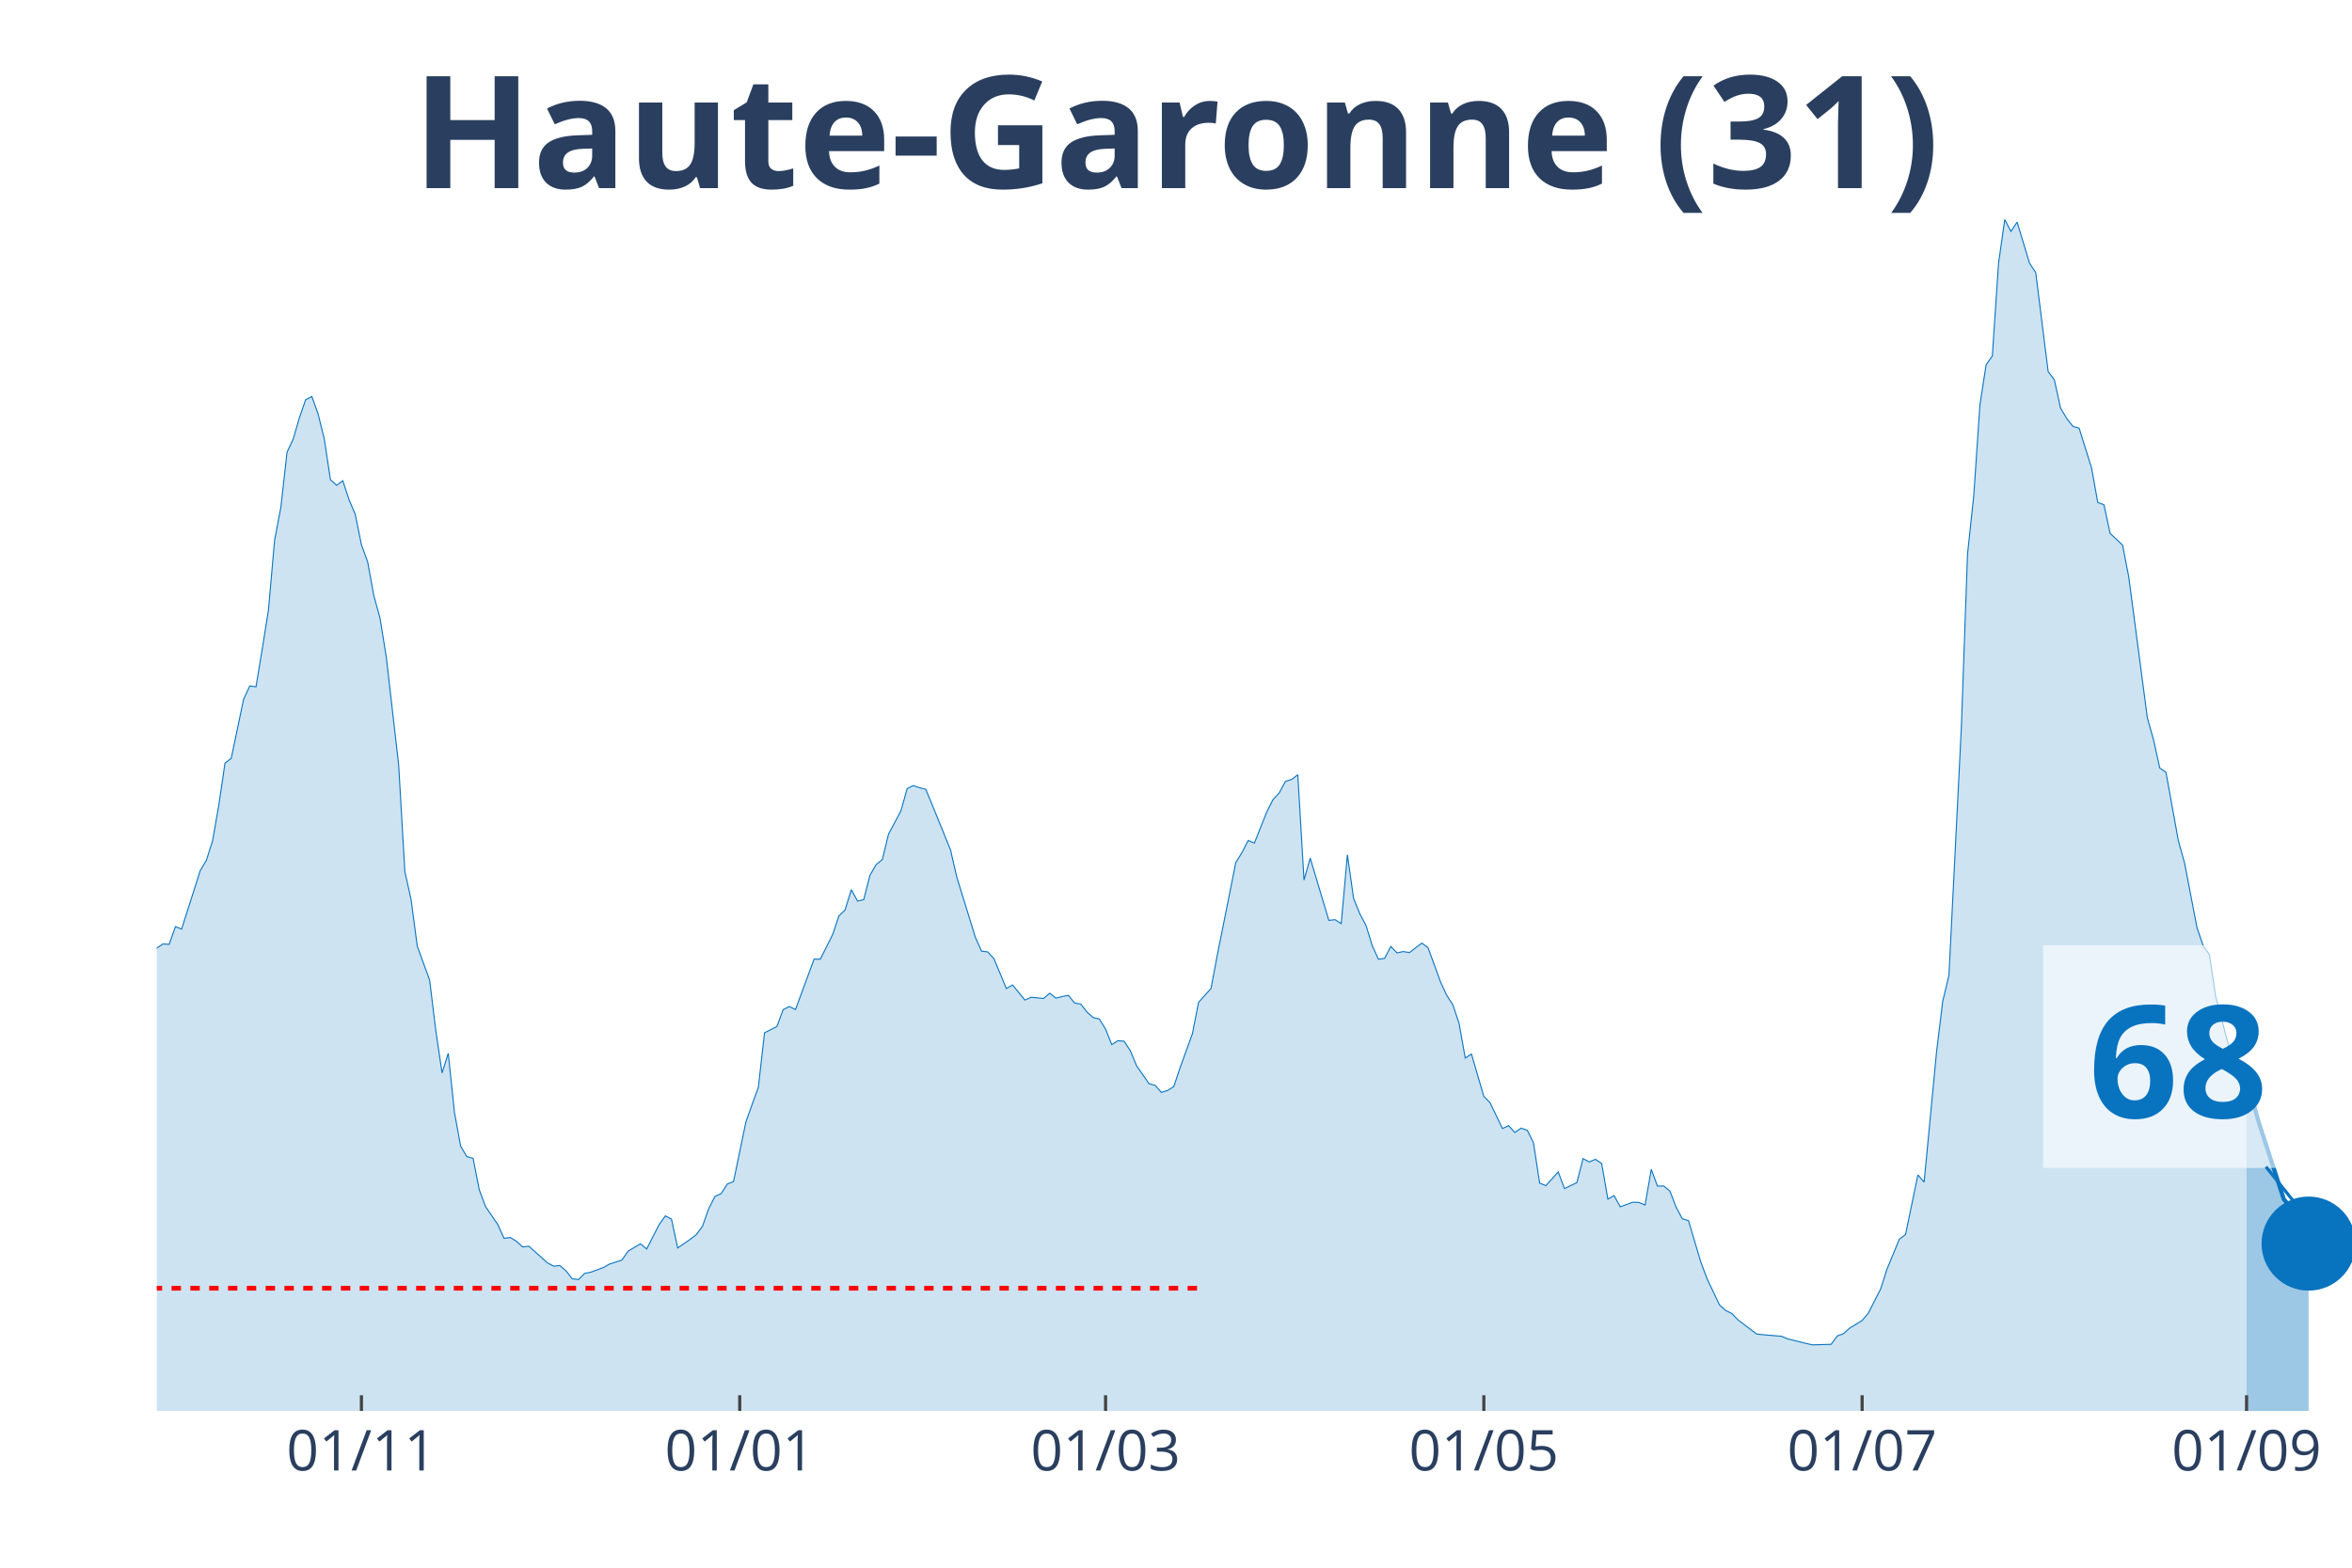
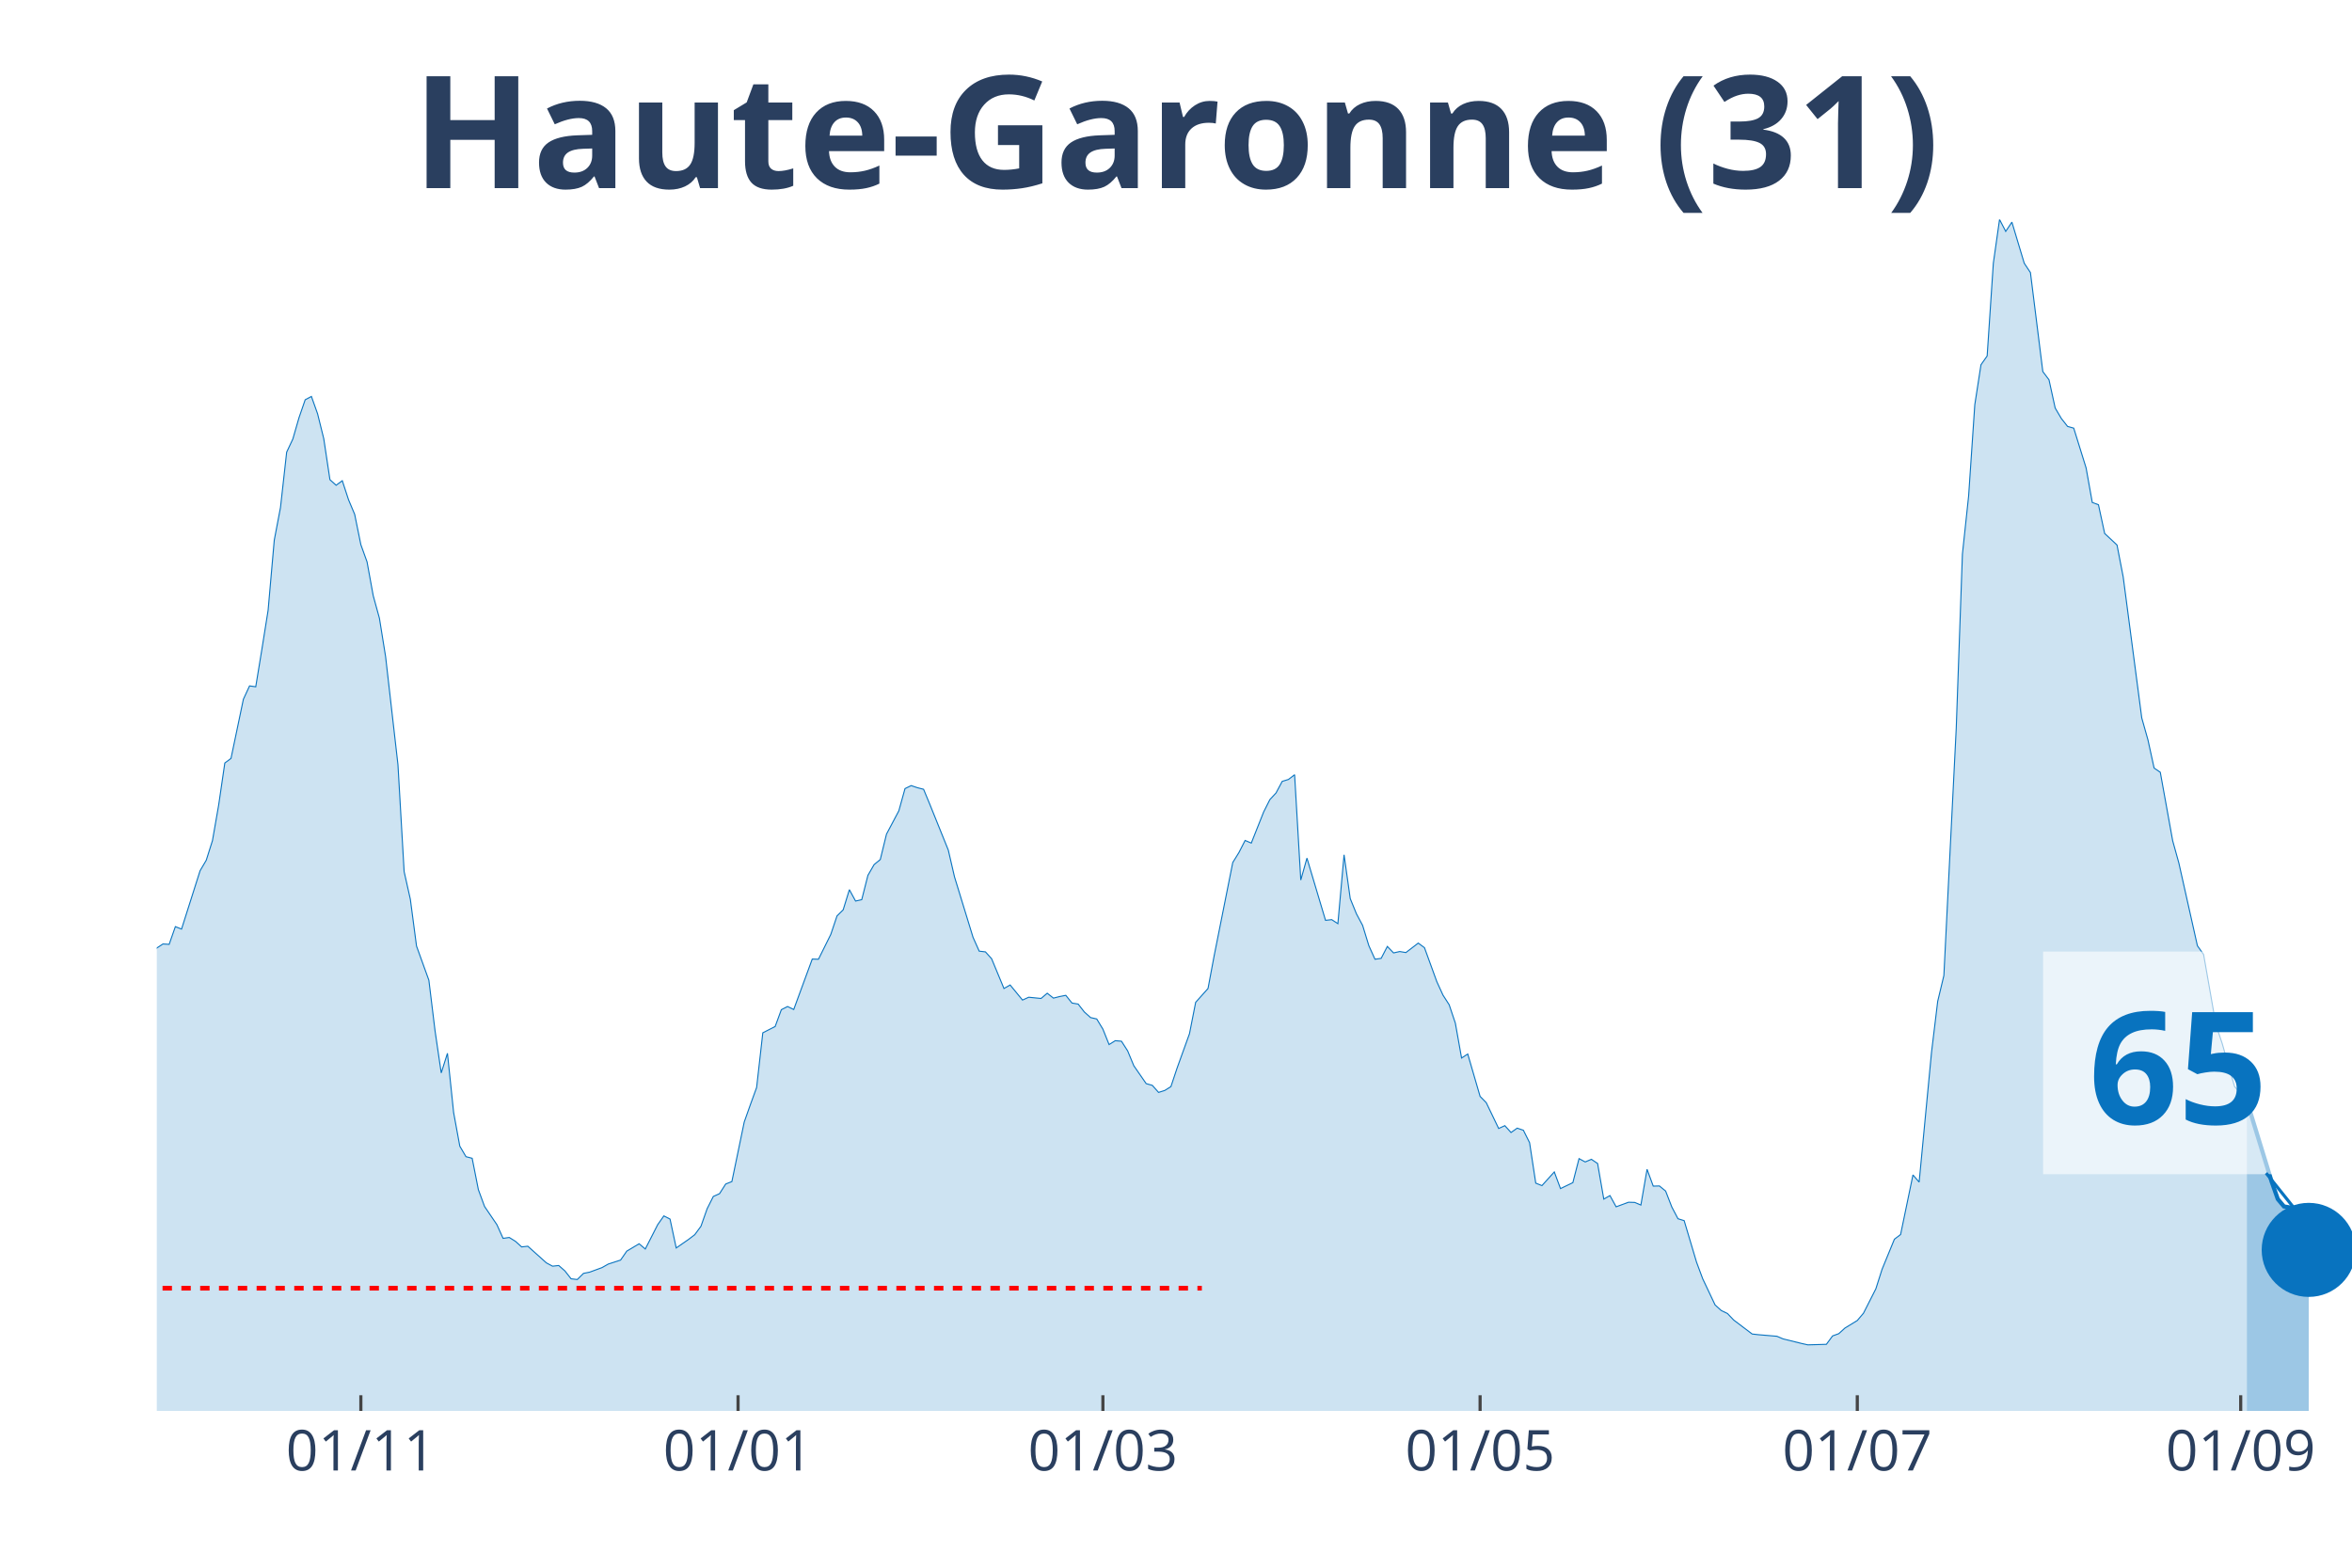
<svg xmlns="http://www.w3.org/2000/svg" class="main-svg" width="1125" height="750" style="" viewBox="0 0 750 500">
  <rect x="0" y="0" width="750" height="500" style="fill: rgb(0, 0, 0); fill-opacity: 0;" />
-   <defs id="defs-0539ce">
+   <defs id="defs-ee45dd">
    <g class="clips">
-       <clipPath id="clip0539cexyplot" class="plotclip">
+       <clipPath id="clipee45ddxyplot" class="plotclip">
        <rect width="700" height="380" />
      </clipPath>
-       <clipPath class="axesclip" id="clip0539cex">
+       <clipPath class="axesclip" id="clipee45ddx">
        <rect x="50" y="0" width="700" height="500" />
      </clipPath>
-       <clipPath class="axesclip" id="clip0539cey">
+       <clipPath class="axesclip" id="clipee45ddy">
        <rect x="0" y="70" width="750" height="380" />
      </clipPath>
-       <clipPath class="axesclip" id="clip0539cexy">
+       <clipPath class="axesclip" id="clipee45ddxy">
        <rect x="50" y="70" width="700" height="380" />
      </clipPath>
    </g>
    <g class="gradients" />
  </defs>
  <g class="bglayer">
    <rect class="bg" x="50" y="70" width="700" height="380" style="fill: rgb(0, 0, 0); fill-opacity: 0; stroke-width: 0;" />
  </g>
  <g class="layer-below">
    <g class="imagelayer" />
    <g class="shapelayer" />
  </g>
  <g class="cartesianlayer">
    <g class="subplot xy">
      <g class="layer-subplot">
        <g class="shapelayer" />
        <g class="imagelayer" />
      </g>
      <g class="gridlayer">
        <g class="x">
-           <path class="xgrid crisp" transform="translate(115.25,0)" d="M0,70v380" style="stroke: rgb(255, 255, 255); stroke-opacity: 1; stroke-width: 1px;" />
-           <path class="xgrid crisp" transform="translate(235.88,0)" d="M0,70v380" style="stroke: rgb(255, 255, 255); stroke-opacity: 1; stroke-width: 1px;" />
-           <path class="xgrid crisp" transform="translate(352.54,0)" d="M0,70v380" style="stroke: rgb(255, 255, 255); stroke-opacity: 1; stroke-width: 1px;" />
-           <path class="xgrid crisp" transform="translate(473.16,0)" d="M0,70v380" style="stroke: rgb(255, 255, 255); stroke-opacity: 1; stroke-width: 1px;" />
-           <path class="xgrid crisp" transform="translate(593.79,0)" d="M0,70v380" style="stroke: rgb(255, 255, 255); stroke-opacity: 1; stroke-width: 1px;" />
-           <path class="xgrid crisp" transform="translate(716.38,0)" d="M0,70v380" style="stroke: rgb(255, 255, 255); stroke-opacity: 1; stroke-width: 1px;" />
+           <path class="xgrid crisp" transform="translate(115.07,0)" d="M0,70v380" style="stroke: rgb(255, 255, 255); stroke-opacity: 1; stroke-width: 1px;" />
+           <path class="xgrid crisp" transform="translate(235.35,0)" d="M0,70v380" style="stroke: rgb(255, 255, 255); stroke-opacity: 1; stroke-width: 1px;" />
+           <path class="xgrid crisp" transform="translate(351.69,0)" d="M0,70v380" style="stroke: rgb(255, 255, 255); stroke-opacity: 1; stroke-width: 1px;" />
+           <path class="xgrid crisp" transform="translate(471.97,0)" d="M0,70v380" style="stroke: rgb(255, 255, 255); stroke-opacity: 1; stroke-width: 1px;" />
+           <path class="xgrid crisp" transform="translate(592.25,0)" d="M0,70v380" style="stroke: rgb(255, 255, 255); stroke-opacity: 1; stroke-width: 1px;" />
+           <path class="xgrid crisp" transform="translate(714.51,0)" d="M0,70v380" style="stroke: rgb(255, 255, 255); stroke-opacity: 1; stroke-width: 1px;" />
        </g>
        <g class="y" />
      </g>
      <g class="zerolinelayer" />
      <path class="xlines-below" />
      <path class="ylines-below" />
      <g class="overlines-below" />
      <g class="xaxislayer-below" />
      <g class="yaxislayer-below" />
      <g class="overaxes-below" />
-       <g class="plot" transform="translate(50, 70)" clip-path="url('#clip0539cexyplot')">
+       <g class="plot" transform="translate(50, 70)" clip-path="url('#clipee45ddxyplot')">
        <g class="scatterlayer mlayer">
-           <g class="trace scatter trace2534e3" style="stroke-miterlimit: 2;">
+           <g class="trace scatter trace8e2b4d" style="stroke-miterlimit: 2;">
            <g class="fills">
              <g>
-                 <path class="js-fill" d="M666.38,380L-268.93,380L-268.93,376.37L-253.11,378.77L-251.13,378.66L-223.45,378.16L-221.47,377.43L-187.85,377.21L-185.88,377.26L-146.33,375.75L-144.35,374.75L-134.46,370.84L-132.49,371.11L-118.64,365.3L-116.67,362.9L-106.78,356.19L-104.8,356.59L-92.94,349.88L-90.96,346.08L-87.01,341.61L-85.03,340.71L-79.1,337.08L-77.12,335.24L-71.19,332.33L-69.21,332.33L-65.25,330.26L-63.28,329.71L-59.32,322.33L-57.34,310.15L-55.37,304.61L-53.39,305.01L-51.41,304.73L-49.44,293.16L-41.53,256.22L-39.55,253.54L-37.57,253.15L-35.59,238.17L-29.66,206.76L-27.68,194.81L-23.73,186.03L-21.75,188.71L-19.77,186.09L-17.8,189.94L-13.84,209.28L-11.86,211.57L-9.89,212.63L-7.91,221.29L-5.93,230.29L-3.95,234.76L-1.98,236.66L0,232.36L1.98,231.07L3.95,231.19L5.93,225.54L7.91,226.32L13.84,207.71L15.82,204.36L17.8,198.1L19.77,186.81L21.75,173.35L23.73,171.89L27.68,153.01L29.66,148.76L31.64,149.04L33.62,137.02L35.59,124.67L37.57,102.26L39.55,91.87L41.53,74.21L43.5,70.02L45.48,63.2L47.46,57.5L49.44,56.44L51.41,61.97L53.39,69.91L55.37,82.99L57.34,84.77L59.32,83.32L61.3,89.36L63.28,94.05L65.25,103.72L67.23,109.19L69.21,119.98L71.19,127.19L73.16,139.43L77.12,173.91L79.1,207.99L81.07,216.82L83.05,231.74L87.01,242.64L88.98,258.79L90.96,272.2L92.94,265.94L94.92,284.83L96.89,295.56L98.87,298.91L100.85,299.42L102.82,309.42L104.8,314.79L108.76,320.6L110.73,324.96L112.71,324.68L114.69,325.91L116.67,327.69L118.64,327.47L124.58,332.78L126.55,333.84L128.53,333.62L130.51,335.35L132.49,337.86L134.46,338.09L136.44,336.13L138.42,335.74L142.37,334.29L144.35,333.17L148.31,331.89L150.28,329.04L154.24,326.69L156.21,328.36L160.17,320.6L162.15,317.8L164.12,318.81L166.1,328.03L170.06,325.29L172.03,323.78L174.01,321.1L175.99,315.51L177.97,311.6L179.94,310.71L181.92,307.63L183.9,306.85L187.85,287.85L189.83,282.26L191.81,276.84L193.79,259.41L197.74,257.39L199.72,252.03L201.69,251.02L203.67,251.97L209.6,235.88L211.58,235.94L215.54,228L217.51,222.13L219.49,220.18L221.47,213.75L223.45,217.38L225.42,216.94L227.4,209.17L229.38,205.76L231.36,204.14L233.33,196.04L237.29,188.6L239.27,181.51L241.24,180.56L243.22,181.23L245.2,181.73L247.18,186.48L253.11,201.12L255.08,209.67L261.02,228.95L262.99,233.36L264.97,233.59L266.95,235.77L270.9,245.27L272.88,244.15L276.84,248.96L278.81,248.06L282.77,248.45L284.75,246.78L286.72,248.34L288.7,247.84L290.68,247.45L292.66,249.91L294.63,250.24L296.61,252.76L298.59,254.54L300.56,254.99L302.54,258.23L304.52,263.15L306.5,261.92L308.47,262.09L310.45,265.16L312.43,269.91L316.38,275.61L318.36,276.17L320.34,278.41L322.32,277.79L324.29,276.56L326.27,270.64L330.23,259.69L332.2,249.68L336.16,245.27L338.14,234.76L344.07,205.09L346.05,201.9L348.02,198.05L350,198.89L353.95,188.94L355.93,185.03L357.91,182.9L359.89,179.21L361.86,178.6L363.84,177.09L365.82,210.68L367.8,203.69L373.73,223.53L375.71,223.31L377.68,224.59L379.66,202.63L381.64,216.6L383.62,221.46L385.59,225.15L387.57,231.58L389.55,235.94L391.53,235.66L393.5,231.86L395.48,233.92L397.46,233.48L399.44,233.81L403.39,230.79L405.37,232.25L409.32,243.09L411.3,247.39L413.28,250.46L415.25,256.33L417.23,267.45L419.21,266.17L423.16,279.69L425.14,281.7L429.1,289.92L431.07,289.02L433.05,291.2L435.03,289.81L437.01,290.48L438.98,294.44L440.96,307.35L442.94,308.14L446.89,303.78L448.87,309.09L452.82,307.19L454.8,299.53L456.78,300.59L458.76,299.75L460.73,301.09L462.71,312.44L464.69,311.32L466.67,314.9L470.62,313.44L472.6,313.5L474.58,314.34L476.55,302.94L478.53,308.3L480.51,308.25L482.49,309.87L484.46,314.95L486.44,318.7L488.42,319.31L492.37,332.56L494.35,337.86L498.31,346.19L500.28,347.98L502.26,348.93L504.24,351L510.17,355.47L512.15,355.69L518.08,356.19L520.06,357.03L525.99,358.49L527.97,358.93L533.9,358.76L535.88,356.08L537.85,355.36L539.83,353.57L543.79,351.16L545.76,348.82L549.72,341.05L551.69,334.85L555.65,325.24L557.63,323.73L561.58,304.73L563.56,307.02L567.51,265.61L569.49,249.35L571.47,241.13L573.45,201.57L575.42,162.28L577.4,106.74L579.38,88.18L581.36,59.07L583.33,46.33L585.31,43.53L587.29,13.97L589.27,0L591.24,3.8L593.22,0.84L597.18,13.97L599.15,16.93L603.11,48.51L605.08,51.13L607.06,60.13L609.04,63.48L611.02,66L612.99,66.56L616.95,79.24L618.93,90.25L620.9,90.98L622.88,100.14L626.84,103.83L628.81,114L634.75,158.99L636.72,165.97L638.7,174.97L640.68,176.31L644.63,198.16L646.61,205.26L650.56,225.82L652.54,231.63L654.52,234.43L656.5,247.67L660.45,262.76L662.43,269.91L664.41,276.51L666.38,278.85" style="fill: rgb(8, 115, 191); fill-opacity: 0.2; stroke-width: 0;" />
+                 <path class="js-fill" d="M666.48,380L-268.17,380L-268.17,376.37L-252.39,378.77L-250.42,378.66L-222.82,378.16L-220.85,377.43L-187.32,377.21L-185.35,377.26L-145.92,375.75L-143.94,374.75L-134.08,370.84L-132.11,371.11L-118.31,365.3L-116.34,362.9L-106.48,356.19L-104.51,356.59L-92.68,349.88L-90.7,346.08L-86.76,341.61L-84.79,340.71L-78.87,337.08L-76.9,335.24L-70.99,332.33L-69.01,332.33L-65.07,330.26L-63.1,329.71L-59.15,322.33L-57.18,310.15L-55.21,304.61L-53.24,305.01L-51.27,304.73L-49.3,293.16L-41.41,256.22L-39.44,253.54L-37.46,253.15L-35.49,238.17L-29.58,206.76L-27.61,194.81L-23.66,186.03L-21.69,188.71L-19.72,186.09L-17.75,189.94L-13.8,209.28L-11.83,211.57L-9.86,212.63L-7.89,221.29L-5.92,230.29L-3.94,234.76L-1.97,236.66L0,232.36L1.97,231.07L3.94,231.19L5.92,225.54L7.89,226.32L13.8,207.71L15.77,204.36L17.75,198.1L19.72,186.81L21.69,173.35L23.66,171.89L27.61,153.01L29.58,148.76L31.55,149.04L33.52,137.02L35.49,124.67L37.46,102.26L39.44,91.87L41.41,74.21L43.38,70.02L45.35,63.2L47.32,57.5L49.3,56.44L51.27,61.97L53.24,69.91L55.21,82.99L57.18,84.77L59.15,83.32L61.13,89.36L63.1,94.05L65.07,103.72L67.04,109.19L69.01,119.98L70.99,127.19L72.96,139.43L76.9,173.91L78.87,207.99L80.85,216.82L82.82,231.74L86.76,242.64L88.73,258.79L90.7,272.2L92.68,265.94L94.65,284.83L96.62,295.56L98.59,298.91L100.56,299.42L102.54,309.42L104.51,314.79L108.45,320.6L110.42,324.96L112.39,324.68L114.37,325.91L116.34,327.69L118.31,327.47L124.23,332.78L126.2,333.84L128.17,333.62L130.14,335.35L132.11,337.86L134.08,338.09L136.06,336.13L138.03,335.74L141.97,334.29L143.94,333.17L147.89,331.89L149.86,329.04L153.8,326.69L155.77,328.36L159.72,320.6L161.69,317.8L163.66,318.81L165.63,328.03L169.58,325.29L171.55,323.78L173.52,321.1L175.49,315.51L177.46,311.6L179.44,310.71L181.41,307.63L183.38,306.85L187.32,287.85L189.3,282.26L191.27,276.84L193.24,259.41L197.18,257.39L199.15,252.03L201.13,251.02L203.1,251.97L209.01,235.88L210.99,235.94L214.93,228L216.9,222.13L218.87,220.18L220.85,213.75L222.82,217.38L224.79,216.94L226.76,209.17L228.73,205.76L230.7,204.14L232.68,196.04L236.62,188.6L238.59,181.51L240.56,180.56L242.54,181.23L244.51,181.73L246.48,186.48L252.39,201.12L254.37,209.67L260.28,228.95L262.25,233.36L264.23,233.59L266.2,235.77L270.14,245.27L272.11,244.15L276.06,248.96L278.03,248.06L281.97,248.45L283.94,246.78L285.92,248.34L287.89,247.84L289.86,247.45L291.83,249.91L293.8,250.24L295.77,252.76L297.75,254.54L299.72,254.99L301.69,258.23L303.66,263.15L305.63,261.92L307.61,262.09L309.58,265.16L311.55,269.91L315.49,275.61L317.46,276.17L319.44,278.41L321.41,277.79L323.38,276.56L325.35,270.64L329.3,259.69L331.27,249.68L335.21,245.27L337.18,234.76L343.1,205.09L345.07,201.9L347.04,198.05L349.01,198.89L352.96,188.94L354.93,185.03L356.9,182.9L358.87,179.21L360.85,178.6L362.82,177.09L364.79,210.68L366.76,203.69L372.68,223.53L374.65,223.31L376.62,224.59L378.59,202.63L380.56,216.6L382.54,221.46L384.51,225.15L386.48,231.58L388.45,235.94L390.42,235.66L392.39,231.86L394.37,233.92L396.34,233.48L398.31,233.81L402.25,230.79L404.23,232.25L408.17,243.09L410.14,247.39L412.11,250.46L414.08,256.33L416.06,267.45L418.03,266.17L421.97,279.69L423.94,281.7L427.89,289.92L429.86,289.02L431.83,291.2L433.8,289.81L435.77,290.48L437.75,294.44L439.72,307.35L441.69,308.14L445.63,303.78L447.61,309.09L451.55,307.19L453.52,299.53L455.49,300.59L457.46,299.75L459.44,301.09L461.41,312.44L463.38,311.32L465.35,314.9L469.3,313.44L471.27,313.5L473.24,314.34L475.21,302.94L477.18,308.3L479.15,308.25L481.13,309.87L483.1,314.95L485.07,318.7L487.04,319.31L490.99,332.56L492.96,337.86L496.9,346.19L498.87,347.98L500.85,348.93L502.82,351L508.73,355.47L510.7,355.69L516.62,356.19L518.59,357.03L524.51,358.49L526.48,358.93L532.39,358.76L534.37,356.08L536.34,355.36L538.31,353.57L542.25,351.16L544.23,348.82L548.17,341.05L550.14,334.85L554.08,325.24L556.06,323.73L560,304.73L561.97,307.02L565.92,265.61L567.89,249.35L569.86,241.13L571.83,201.57L573.8,162.28L575.77,106.74L577.75,88.18L579.72,59.07L581.69,46.33L583.66,43.53L585.63,13.97L587.61,0L589.58,3.8L591.55,0.84L595.49,13.97L597.46,16.93L601.41,48.51L603.38,51.13L605.35,60.13L607.32,63.48L609.3,66L611.27,66.56L615.21,79.24L617.18,90.25L619.15,90.98L621.13,100.14L625.07,103.83L627.04,114L632.96,158.99L634.93,165.97L636.9,174.97L638.87,176.31L642.82,198.16L644.79,205.26L650.7,231.63L652.68,234.43L656.62,256.89L658.59,262.76L662.54,276.51L664.51,278.8L666.48,281.14" style="fill: rgb(8, 115, 191); fill-opacity: 0.2; stroke-width: 0;" />
              </g>
            </g>
            <g class="errorbars" />
            <g class="lines">
-               <path class="js-line" d="M-268.93,376.37L-253.11,378.77L-251.13,378.66L-223.45,378.16L-221.47,377.43L-187.85,377.21L-185.88,377.26L-146.33,375.75L-144.35,374.75L-134.46,370.84L-132.49,371.11L-118.64,365.3L-116.67,362.9L-106.78,356.19L-104.8,356.59L-92.94,349.88L-90.96,346.08L-87.01,341.61L-85.03,340.71L-79.1,337.08L-77.12,335.24L-71.19,332.33L-69.21,332.33L-65.25,330.26L-63.28,329.71L-59.32,322.33L-57.34,310.15L-55.37,304.61L-53.39,305.01L-51.41,304.73L-49.44,293.16L-41.53,256.22L-39.55,253.54L-37.57,253.15L-35.59,238.17L-29.66,206.76L-27.68,194.81L-23.73,186.03L-21.75,188.71L-19.77,186.09L-17.8,189.94L-13.84,209.28L-11.86,211.57L-9.89,212.63L-7.91,221.29L-5.93,230.29L-3.95,234.76L-1.98,236.66L0,232.36L1.98,231.07L3.95,231.19L5.93,225.54L7.91,226.32L13.84,207.71L15.82,204.36L17.8,198.1L19.77,186.81L21.75,173.35L23.73,171.89L27.68,153.01L29.66,148.76L31.64,149.04L33.62,137.02L35.59,124.67L37.57,102.26L39.55,91.87L41.53,74.21L43.5,70.02L45.48,63.2L47.46,57.5L49.44,56.44L51.41,61.97L53.39,69.91L55.37,82.99L57.34,84.77L59.32,83.32L61.3,89.36L63.28,94.05L65.25,103.72L67.23,109.19L69.21,119.98L71.19,127.19L73.16,139.43L77.12,173.91L79.1,207.99L81.07,216.82L83.05,231.74L87.01,242.64L88.98,258.79L90.96,272.2L92.94,265.94L94.92,284.83L96.89,295.56L98.87,298.91L100.85,299.42L102.82,309.42L104.8,314.79L108.76,320.6L110.73,324.96L112.71,324.68L114.69,325.91L116.67,327.69L118.64,327.47L124.58,332.78L126.55,333.84L128.53,333.62L130.51,335.35L132.49,337.86L134.46,338.09L136.44,336.13L138.42,335.74L142.37,334.29L144.35,333.17L148.31,331.89L150.28,329.04L154.24,326.69L156.21,328.36L160.17,320.6L162.15,317.8L164.12,318.81L166.1,328.03L170.06,325.29L172.03,323.78L174.01,321.1L175.99,315.51L177.97,311.6L179.94,310.71L181.92,307.63L183.9,306.85L187.85,287.85L189.83,282.26L191.81,276.84L193.79,259.41L197.74,257.39L199.72,252.03L201.69,251.02L203.67,251.97L209.6,235.88L211.58,235.94L215.54,228L217.51,222.13L219.49,220.18L221.47,213.75L223.45,217.38L225.42,216.94L227.4,209.17L229.38,205.76L231.36,204.14L233.33,196.04L237.29,188.6L239.27,181.51L241.24,180.56L243.22,181.23L245.2,181.73L247.18,186.48L253.11,201.12L255.08,209.67L261.02,228.95L262.99,233.36L264.97,233.59L266.95,235.77L270.9,245.27L272.88,244.15L276.84,248.96L278.81,248.06L282.77,248.45L284.75,246.78L286.72,248.34L288.7,247.84L290.68,247.45L292.66,249.91L294.63,250.24L296.61,252.76L298.59,254.54L300.56,254.99L302.54,258.23L304.52,263.15L306.5,261.92L308.47,262.09L310.45,265.16L312.43,269.91L316.38,275.61L318.36,276.17L320.34,278.41L322.32,277.79L324.29,276.56L326.27,270.64L330.23,259.69L332.2,249.68L336.16,245.27L338.14,234.76L344.07,205.09L346.05,201.9L348.02,198.05L350,198.89L353.95,188.94L355.93,185.03L357.91,182.9L359.89,179.21L361.86,178.6L363.84,177.09L365.82,210.68L367.8,203.69L373.73,223.53L375.71,223.31L377.68,224.59L379.66,202.63L381.64,216.6L383.62,221.46L385.59,225.15L387.57,231.58L389.55,235.94L391.53,235.66L393.5,231.86L395.48,233.92L397.46,233.48L399.44,233.81L403.39,230.79L405.37,232.25L409.32,243.09L411.3,247.39L413.28,250.46L415.25,256.33L417.23,267.45L419.21,266.17L423.16,279.69L425.14,281.7L429.1,289.92L431.07,289.02L433.05,291.2L435.03,289.81L437.01,290.48L438.98,294.44L440.96,307.35L442.94,308.14L446.89,303.78L448.87,309.09L452.82,307.19L454.8,299.53L456.78,300.59L458.76,299.75L460.73,301.09L462.71,312.44L464.69,311.32L466.67,314.9L470.62,313.44L472.6,313.5L474.58,314.34L476.55,302.94L478.53,308.3L480.51,308.25L482.49,309.87L484.46,314.95L486.44,318.7L488.42,319.31L492.37,332.56L494.35,337.86L498.31,346.19L500.28,347.98L502.26,348.93L504.24,351L510.17,355.47L512.15,355.69L518.08,356.19L520.06,357.03L525.99,358.49L527.97,358.93L533.9,358.76L535.88,356.08L537.85,355.36L539.83,353.57L543.79,351.16L545.76,348.82L549.72,341.05L551.69,334.85L555.65,325.24L557.63,323.73L561.58,304.73L563.56,307.02L567.51,265.61L569.49,249.35L571.47,241.13L573.45,201.57L575.42,162.28L577.4,106.74L579.38,88.18L581.36,59.07L583.33,46.33L585.31,43.53L587.29,13.97L589.27,0L591.24,3.8L593.22,0.84L597.18,13.97L599.15,16.93L603.11,48.51L605.08,51.13L607.06,60.13L609.04,63.48L611.02,66L612.99,66.56L616.95,79.24L618.93,90.25L620.9,90.98L622.88,100.14L626.84,103.83L628.81,114L634.75,158.99L636.72,165.97L638.7,174.97L640.68,176.31L644.63,198.16L646.61,205.26L650.56,225.82L652.54,231.63L654.52,234.43L656.5,247.67L660.45,262.76L662.43,269.91L664.41,276.51L666.38,278.85" style="vector-effect: non-scaling-stroke; fill: none; stroke: rgb(8, 115, 191); stroke-opacity: 1; stroke-width: 0.5px; opacity: 1;" />
+               <path class="js-line" d="M-268.17,376.37L-252.39,378.77L-250.42,378.66L-222.82,378.16L-220.85,377.43L-187.32,377.21L-185.35,377.26L-145.92,375.75L-143.94,374.75L-134.08,370.84L-132.11,371.11L-118.31,365.3L-116.34,362.9L-106.48,356.19L-104.51,356.59L-92.68,349.88L-90.7,346.08L-86.76,341.61L-84.79,340.71L-78.87,337.08L-76.9,335.24L-70.99,332.33L-69.01,332.33L-65.07,330.26L-63.1,329.71L-59.15,322.33L-57.18,310.15L-55.21,304.61L-53.24,305.01L-51.27,304.73L-49.3,293.16L-41.41,256.22L-39.44,253.54L-37.46,253.15L-35.49,238.17L-29.58,206.76L-27.61,194.81L-23.66,186.03L-21.69,188.71L-19.72,186.09L-17.75,189.94L-13.8,209.28L-11.83,211.57L-9.86,212.63L-7.89,221.29L-5.92,230.29L-3.94,234.76L-1.97,236.66L0,232.36L1.97,231.07L3.94,231.19L5.92,225.54L7.89,226.32L13.8,207.71L15.77,204.36L17.75,198.1L19.72,186.81L21.69,173.35L23.66,171.89L27.61,153.01L29.58,148.76L31.55,149.04L33.52,137.02L35.49,124.67L37.46,102.26L39.44,91.87L41.41,74.21L43.38,70.02L45.35,63.2L47.32,57.5L49.3,56.44L51.27,61.97L53.24,69.91L55.21,82.99L57.18,84.77L59.15,83.32L61.13,89.36L63.1,94.05L65.07,103.72L67.04,109.19L69.01,119.98L70.99,127.19L72.96,139.43L76.9,173.91L78.87,207.99L80.85,216.82L82.82,231.74L86.76,242.64L88.73,258.79L90.7,272.2L92.68,265.94L94.65,284.83L96.62,295.56L98.59,298.91L100.56,299.42L102.54,309.42L104.51,314.79L108.45,320.6L110.42,324.96L112.39,324.68L114.37,325.91L116.34,327.69L118.31,327.47L124.23,332.78L126.2,333.84L128.17,333.62L130.14,335.35L132.11,337.86L134.08,338.09L136.06,336.13L138.03,335.74L141.97,334.29L143.94,333.17L147.89,331.89L149.86,329.04L153.8,326.69L155.77,328.36L159.72,320.6L161.69,317.8L163.66,318.81L165.63,328.03L169.58,325.29L171.55,323.78L173.52,321.1L175.49,315.51L177.46,311.6L179.44,310.71L181.41,307.63L183.38,306.85L187.32,287.85L189.3,282.26L191.27,276.84L193.24,259.41L197.18,257.39L199.15,252.03L201.13,251.02L203.1,251.97L209.01,235.88L210.99,235.94L214.93,228L216.9,222.13L218.87,220.18L220.85,213.75L222.82,217.38L224.79,216.94L226.76,209.17L228.73,205.76L230.7,204.14L232.68,196.04L236.62,188.6L238.59,181.51L240.56,180.56L242.54,181.23L244.51,181.73L246.48,186.48L252.39,201.12L254.37,209.67L260.28,228.95L262.25,233.36L264.23,233.59L266.2,235.77L270.14,245.27L272.11,244.15L276.06,248.96L278.03,248.06L281.97,248.45L283.94,246.78L285.92,248.34L287.89,247.84L289.86,247.45L291.83,249.91L293.8,250.24L295.77,252.76L297.75,254.54L299.72,254.99L301.69,258.23L303.66,263.15L305.63,261.92L307.61,262.09L309.58,265.16L311.55,269.91L315.49,275.61L317.46,276.17L319.44,278.41L321.41,277.79L323.38,276.56L325.35,270.64L329.3,259.69L331.27,249.68L335.21,245.27L337.18,234.76L343.1,205.09L345.07,201.9L347.04,198.05L349.01,198.89L352.96,188.94L354.93,185.03L356.9,182.9L358.87,179.21L360.85,178.6L362.82,177.09L364.79,210.68L366.76,203.69L372.68,223.53L374.65,223.31L376.62,224.59L378.59,202.63L380.56,216.6L382.54,221.46L384.51,225.15L386.48,231.58L388.45,235.94L390.42,235.66L392.39,231.86L394.37,233.92L396.34,233.48L398.31,233.81L402.25,230.79L404.23,232.25L408.17,243.09L410.14,247.39L412.11,250.46L414.08,256.33L416.06,267.45L418.03,266.17L421.97,279.69L423.94,281.7L427.89,289.92L429.86,289.02L431.83,291.2L433.8,289.81L435.77,290.48L437.75,294.44L439.72,307.35L441.69,308.14L445.63,303.78L447.61,309.09L451.55,307.19L453.52,299.53L455.49,300.59L457.46,299.75L459.44,301.09L461.41,312.44L463.38,311.32L465.35,314.9L469.3,313.44L471.27,313.5L473.24,314.34L475.21,302.94L477.18,308.3L479.15,308.25L481.13,309.87L483.1,314.95L485.07,318.7L487.04,319.31L490.99,332.56L492.96,337.86L496.9,346.19L498.87,347.98L500.85,348.93L502.82,351L508.73,355.47L510.7,355.69L516.62,356.19L518.59,357.03L524.51,358.49L526.48,358.93L532.39,358.76L534.37,356.08L536.34,355.36L538.31,353.57L542.25,351.16L544.23,348.82L548.17,341.05L550.14,334.85L554.08,325.24L556.06,323.73L560,304.73L561.97,307.02L565.92,265.61L567.89,249.35L569.86,241.13L571.83,201.57L573.8,162.28L575.77,106.74L577.75,88.18L579.72,59.07L581.69,46.33L583.66,43.53L585.63,13.97L587.61,0L589.58,3.8L591.55,0.84L595.49,13.97L597.46,16.93L601.41,48.51L603.38,51.13L605.35,60.13L607.32,63.48L609.3,66L611.27,66.56L615.21,79.24L617.18,90.25L619.15,90.98L621.13,100.14L625.07,103.83L627.04,114L632.96,158.99L634.93,165.97L636.9,174.97L638.87,176.31L642.82,198.16L644.79,205.26L650.7,231.63L652.68,234.43L656.62,256.89L658.59,262.76L662.54,276.51L664.51,278.8L666.48,281.14" style="vector-effect: non-scaling-stroke; fill: none; stroke: rgb(8, 115, 191); stroke-opacity: 1; stroke-width: 0.5px; opacity: 1;" />
            </g>
            <g class="points" />
            <g class="text" />
          </g>
-           <g class="trace scatter trace4b8809" style="stroke-miterlimit: 2;">
+           <g class="trace scatter trace4bf7ed" style="stroke-miterlimit: 2;">
            <g class="fills">
              <g>
-                 <path class="js-fill" d="M686.16,380L666.38,380L666.38,278.85L668.36,281.2L670.34,288.19L678.25,312.49L680.23,314.79L682.2,315.12L684.18,322.61L686.16,326.63" style="fill: rgb(8, 115, 191); fill-opacity: 0.4; stroke-width: 0;" />
+                 <path class="js-fill" d="M686.2,380L666.48,380L666.48,281.14L674.37,306.85L676.34,312.44L678.31,314.79L680.28,315.12L682.25,322.61L684.23,326.63L686.2,328.64" style="fill: rgb(8, 115, 191); fill-opacity: 0.4; stroke-width: 0;" />
              </g>
            </g>
            <g class="errorbars" />
            <g class="lines">
-               <path class="js-line" d="M666.38,278.85L668.36,281.2L670.34,288.19L678.25,312.49L680.23,314.79L682.2,315.12L684.18,322.61L686.16,326.63" style="vector-effect: non-scaling-stroke; fill: none; stroke: rgb(8, 115, 191); stroke-opacity: 1; stroke-width: 2px; opacity: 1;" />
+               <path class="js-line" d="M666.48,281.14L674.37,306.85L676.34,312.44L678.31,314.79L680.28,315.12L682.25,322.61L684.23,326.63L686.2,328.64" style="vector-effect: non-scaling-stroke; fill: none; stroke: rgb(8, 115, 191); stroke-opacity: 1; stroke-width: 2px; opacity: 1;" />
            </g>
            <g class="points" />
            <g class="text" />
          </g>
-           <g class="trace scatter trace8eef63" style="stroke-miterlimit: 2; opacity: 1;">
+           <g class="trace scatter trace6a6bd2" style="stroke-miterlimit: 2; opacity: 1;">
            <g class="fills" />
            <g class="errorbars" />
            <g class="lines" />
            <g class="points">
-               <path class="point" transform="translate(686.16,326.63)" d="M15,0A15,15 0 1,1 0,-15A15,15 0 0,1 15,0Z" style="opacity: 1; stroke-width: 0px; fill: rgb(8, 115, 191); fill-opacity: 1;" />
+               <path class="point" transform="translate(686.2,328.64)" d="M15,0A15,15 0 1,1 0,-15A15,15 0 0,1 15,0Z" style="opacity: 1; stroke-width: 0px; fill: rgb(8, 115, 191); fill-opacity: 1;" />
            </g>
            <g class="text" />
          </g>
        </g>
      </g>
      <g class="overplot" />
      <path class="xlines-above crisp" style="fill: none; stroke-width: 1px; stroke: rgb(0, 0, 0); stroke-opacity: 0;" d="" />
      <path class="ylines-above crisp" style="fill: none;" d="M0,0" />
      <g class="overlines-above" />
      <g class="xaxislayer-above">
-         <path class="xtick ticks crisp" d="M0,450v-5" transform="translate(115.25,0)" style="stroke: rgb(68, 68, 68); stroke-opacity: 1; stroke-width: 1px;" />
-         <path class="xtick ticks crisp" d="M0,450v-5" transform="translate(235.88,0)" style="stroke: rgb(68, 68, 68); stroke-opacity: 1; stroke-width: 1px;" />
-         <path class="xtick ticks crisp" d="M0,450v-5" transform="translate(352.54,0)" style="stroke: rgb(68, 68, 68); stroke-opacity: 1; stroke-width: 1px;" />
-         <path class="xtick ticks crisp" d="M0,450v-5" transform="translate(473.16,0)" style="stroke: rgb(68, 68, 68); stroke-opacity: 1; stroke-width: 1px;" />
-         <path class="xtick ticks crisp" d="M0,450v-5" transform="translate(593.79,0)" style="stroke: rgb(68, 68, 68); stroke-opacity: 1; stroke-width: 1px;" />
-         <path class="xtick ticks crisp" d="M0,450v-5" transform="translate(716.38,0)" style="stroke: rgb(68, 68, 68); stroke-opacity: 1; stroke-width: 1px;" />
+         <path class="xtick ticks crisp" d="M0,450v-5" transform="translate(115.07,0)" style="stroke: rgb(68, 68, 68); stroke-opacity: 1; stroke-width: 1px;" />
+         <path class="xtick ticks crisp" d="M0,450v-5" transform="translate(235.35,0)" style="stroke: rgb(68, 68, 68); stroke-opacity: 1; stroke-width: 1px;" />
+         <path class="xtick ticks crisp" d="M0,450v-5" transform="translate(351.69,0)" style="stroke: rgb(68, 68, 68); stroke-opacity: 1; stroke-width: 1px;" />
+         <path class="xtick ticks crisp" d="M0,450v-5" transform="translate(471.97,0)" style="stroke: rgb(68, 68, 68); stroke-opacity: 1; stroke-width: 1px;" />
+         <path class="xtick ticks crisp" d="M0,450v-5" transform="translate(592.25,0)" style="stroke: rgb(68, 68, 68); stroke-opacity: 1; stroke-width: 1px;" />
+         <path class="xtick ticks crisp" d="M0,450v-5" transform="translate(714.51,0)" style="stroke: rgb(68, 68, 68); stroke-opacity: 1; stroke-width: 1px;" />
        <g class="xtick">
-           <text text-anchor="middle" x="0" y="469" transform="translate(115.25,0)" style="font-family: 'Open Sans', verdana, arial, sans-serif; font-size: 18px; fill: rgb(42, 63, 95); fill-opacity: 1; white-space: pre;">01/11</text>
+           <text text-anchor="middle" x="0" y="469" transform="translate(115.07,0)" style="font-family: 'Open Sans', verdana, arial, sans-serif; font-size: 18px; fill: rgb(42, 63, 95); fill-opacity: 1; white-space: pre;">01/11</text>
        </g>
        <g class="xtick">
-           <text text-anchor="middle" x="0" y="469" transform="translate(235.88,0)" style="font-family: 'Open Sans', verdana, arial, sans-serif; font-size: 18px; fill: rgb(42, 63, 95); fill-opacity: 1; white-space: pre;">01/01</text>
+           <text text-anchor="middle" x="0" y="469" transform="translate(235.35,0)" style="font-family: 'Open Sans', verdana, arial, sans-serif; font-size: 18px; fill: rgb(42, 63, 95); fill-opacity: 1; white-space: pre;">01/01</text>
        </g>
        <g class="xtick">
-           <text text-anchor="middle" x="0" y="469" transform="translate(352.54,0)" style="font-family: 'Open Sans', verdana, arial, sans-serif; font-size: 18px; fill: rgb(42, 63, 95); fill-opacity: 1; white-space: pre;">01/03</text>
+           <text text-anchor="middle" x="0" y="469" transform="translate(351.69,0)" style="font-family: 'Open Sans', verdana, arial, sans-serif; font-size: 18px; fill: rgb(42, 63, 95); fill-opacity: 1; white-space: pre;">01/03</text>
        </g>
        <g class="xtick">
-           <text text-anchor="middle" x="0" y="469" transform="translate(473.16,0)" style="font-family: 'Open Sans', verdana, arial, sans-serif; font-size: 18px; fill: rgb(42, 63, 95); fill-opacity: 1; white-space: pre;">01/05</text>
+           <text text-anchor="middle" x="0" y="469" transform="translate(471.97,0)" style="font-family: 'Open Sans', verdana, arial, sans-serif; font-size: 18px; fill: rgb(42, 63, 95); fill-opacity: 1; white-space: pre;">01/05</text>
        </g>
        <g class="xtick">
-           <text text-anchor="middle" x="0" y="469" transform="translate(593.79,0)" style="font-family: 'Open Sans', verdana, arial, sans-serif; font-size: 18px; fill: rgb(42, 63, 95); fill-opacity: 1; white-space: pre;">01/07</text>
+           <text text-anchor="middle" x="0" y="469" transform="translate(592.25,0)" style="font-family: 'Open Sans', verdana, arial, sans-serif; font-size: 18px; fill: rgb(42, 63, 95); fill-opacity: 1; white-space: pre;">01/07</text>
        </g>
        <g class="xtick">
-           <text text-anchor="middle" x="0" y="469" transform="translate(716.38,0)" style="font-family: 'Open Sans', verdana, arial, sans-serif; font-size: 18px; fill: rgb(42, 63, 95); fill-opacity: 1; white-space: pre;">01/09</text>
+           <text text-anchor="middle" x="0" y="469" transform="translate(714.51,0)" style="font-family: 'Open Sans', verdana, arial, sans-serif; font-size: 18px; fill: rgb(42, 63, 95); fill-opacity: 1; white-space: pre;">01/09</text>
        </g>
      </g>
      <g class="yaxislayer-above" />
      <g class="overaxes-above" />
    </g>
  </g>
  <g class="polarlayer" />
  <g class="ternarylayer" />
  <g class="geolayer" />
  <g class="funnelarealayer" />
  <g class="pielayer" />
  <g class="treemaplayer" />
  <g class="sunburstlayer" />
  <g class="glimages" />
-   <defs id="topdefs-0539ce">
+   <defs id="topdefs-ee45dd">
    <g class="clips" />
  </defs>
  <g class="layer-above">
    <g class="imagelayer" />
    <g class="shapelayer">
-       <path data-index="0" fill-rule="evenodd" d="M-1061.3,410.86L384.18,410.86" clip-path="url('#clip0539cexy')" style="opacity: 1; stroke: rgb(255, 0, 0); stroke-opacity: 1; fill: rgb(0, 0, 0); fill-opacity: 0; stroke-dasharray: 3px, 3px; stroke-width: 1.5px;" />
+       <path data-index="0" fill-rule="evenodd" d="M-1058.17,410.86L383.24,410.86" clip-path="url('#clipee45ddxy')" style="opacity: 1; stroke: rgb(255, 0, 0); stroke-opacity: 1; fill: rgb(0, 0, 0); fill-opacity: 0; stroke-dasharray: 3px, 3px; stroke-width: 1.5px;" />
    </g>
  </g>
  <g class="infolayer">
    <g class="g-gtitle">
      <text class="gtitle" x="375" y="25" text-anchor="middle" dy="0.7em" style="font-family: 'Open Sans', verdana, arial, sans-serif; font-size: 50px; fill: rgb(42, 63, 95); opacity: 1; font-weight: normal; white-space: pre;">
        <tspan style="font-weight:bold">Haute-Garonne (31)</tspan>
      </text>
    </g>
    <g class="g-xtitle" />
    <g class="annotation" data-index="0" style="opacity: 1;">
-       <g class="annotation-text-g" transform="rotate(0,694.16,336.63)">
-         <g class="cursor-pointer" transform="translate(651, 301)">
+       <g class="annotation-text-g" transform="rotate(0,694.2,338.64)">
+         <g class="cursor-pointer" transform="translate(651, 303)">
          <rect class="bg" x="0.5" y="0.5" width="86" height="71" style="stroke-width: 1px; stroke: rgb(0, 0, 0); stroke-opacity: 0; fill: rgb(255, 255, 255); fill-opacity: 0.6;" />
          <text class="annotation-text" text-anchor="middle" x="43.531" y="55.5" style="font-family: 'Open Sans', verdana, arial, sans-serif; font-size: 50px; fill: rgb(8, 115, 191); fill-opacity: 1; white-space: pre;">
-             <tspan style="font-weight:bold">68 </tspan>
+             <tspan style="font-weight:bold">65 </tspan>
          </text>
        </g>
      </g>
      <g class="annotation-arrow-g" style="opacity: 1;">
-         <path d="M722.56,372.13L734.16,386.63" style="stroke-width: 1px; stroke: rgb(8, 115, 191); stroke-opacity: 1; stroke-dasharray: 0px, 0px, 18.569px, 18.569px;" />
+         <path d="M722.6,374.14L734.2,388.64" style="stroke-width: 1px; stroke: rgb(8, 115, 191); stroke-opacity: 1; stroke-dasharray: 0px, 0px, 18.569px, 18.569px;" />
      </g>
    </g>
  </g>
</svg>
